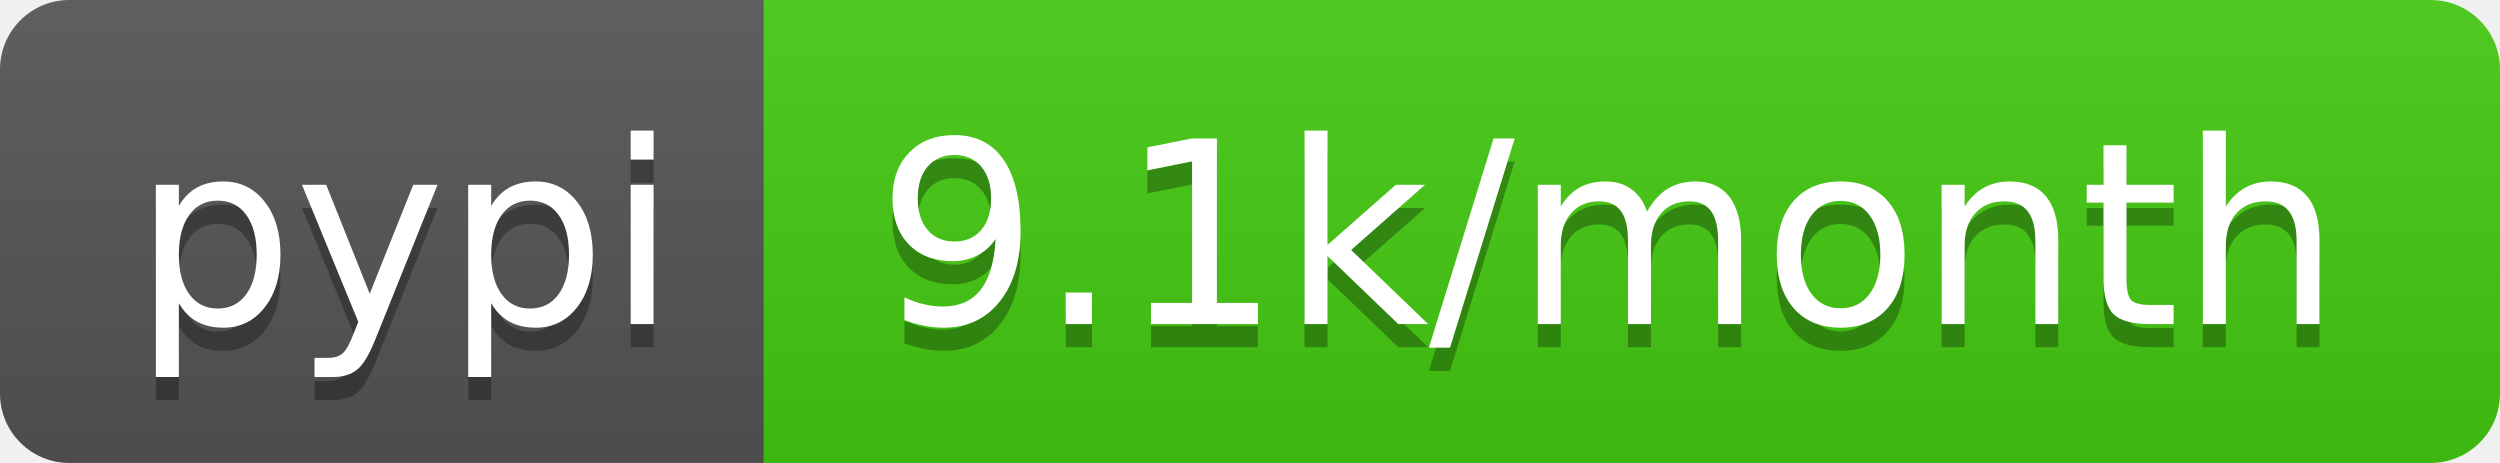
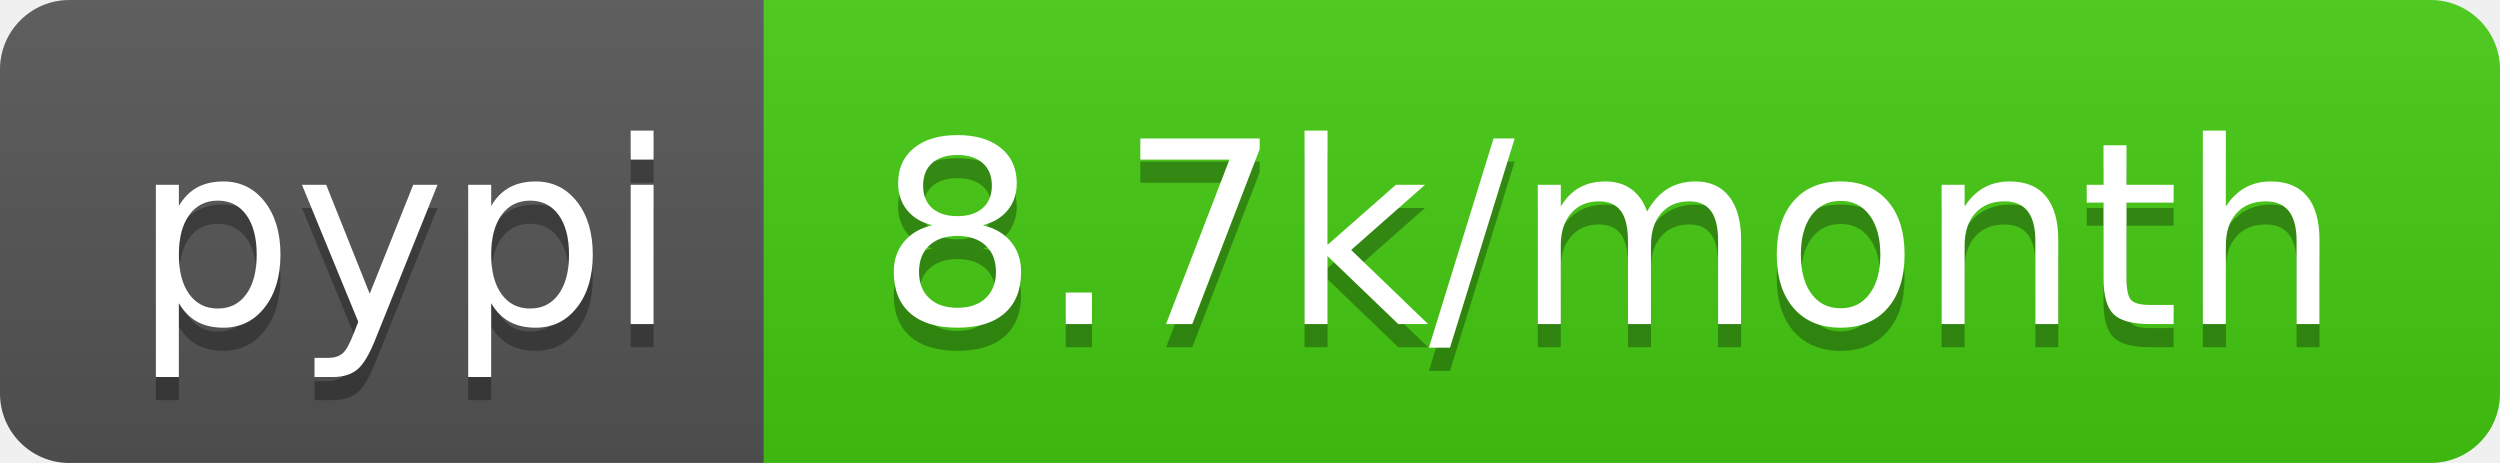
- <svg xmlns="http://www.w3.org/2000/svg" width="108" height="20" role="img" aria-label="pypi: 9.1k/month">
+ <svg xmlns="http://www.w3.org/2000/svg" width="108" height="20" role="img" aria-label="pypi: 8.7k/month">
  <linearGradient id="s" x2="0" y2="100%">
    <stop offset="0" stop-color="#bbb" stop-opacity=".1" />
    <stop offset="1" stop-opacity=".1" />
  </linearGradient>
  <clipPath id="r">
    <rect width="108" height="20" rx="3" fill="#fff" />
  </clipPath>
  <g clip-path="url(#r)">
    <rect width="33" height="20" fill="#555" />
    <rect x="33" width="75" height="20" fill="#4c1" />
    <rect width="108" height="20" fill="url(#s)" />
  </g>
  <g fill="#fff" text-anchor="middle" font-family="Verdana,Geneva,DejaVu Sans,sans-serif" text-rendering="geometricPrecision" font-size="110">
    <text aria-hidden="true" x="175" y="150" fill="#010101" fill-opacity=".3" transform="scale(.1)" textLength="230">pypi</text>
    <text x="175" y="140" transform="scale(.1)" fill="#fff" textLength="230">pypi</text>
-     <text aria-hidden="true" x="695" y="150" fill="#010101" fill-opacity=".3" transform="scale(.1)" textLength="650">9.1k/month</text>
-     <text x="695" y="140" transform="scale(.1)" fill="#fff" textLength="650">9.1k/month</text>
+     <text aria-hidden="true" x="695" y="150" fill="#010101" fill-opacity=".3" transform="scale(.1)" textLength="650">8.7k/month</text>
+     <text x="695" y="140" transform="scale(.1)" fill="#fff" textLength="650">8.7k/month</text>
  </g>
</svg>
